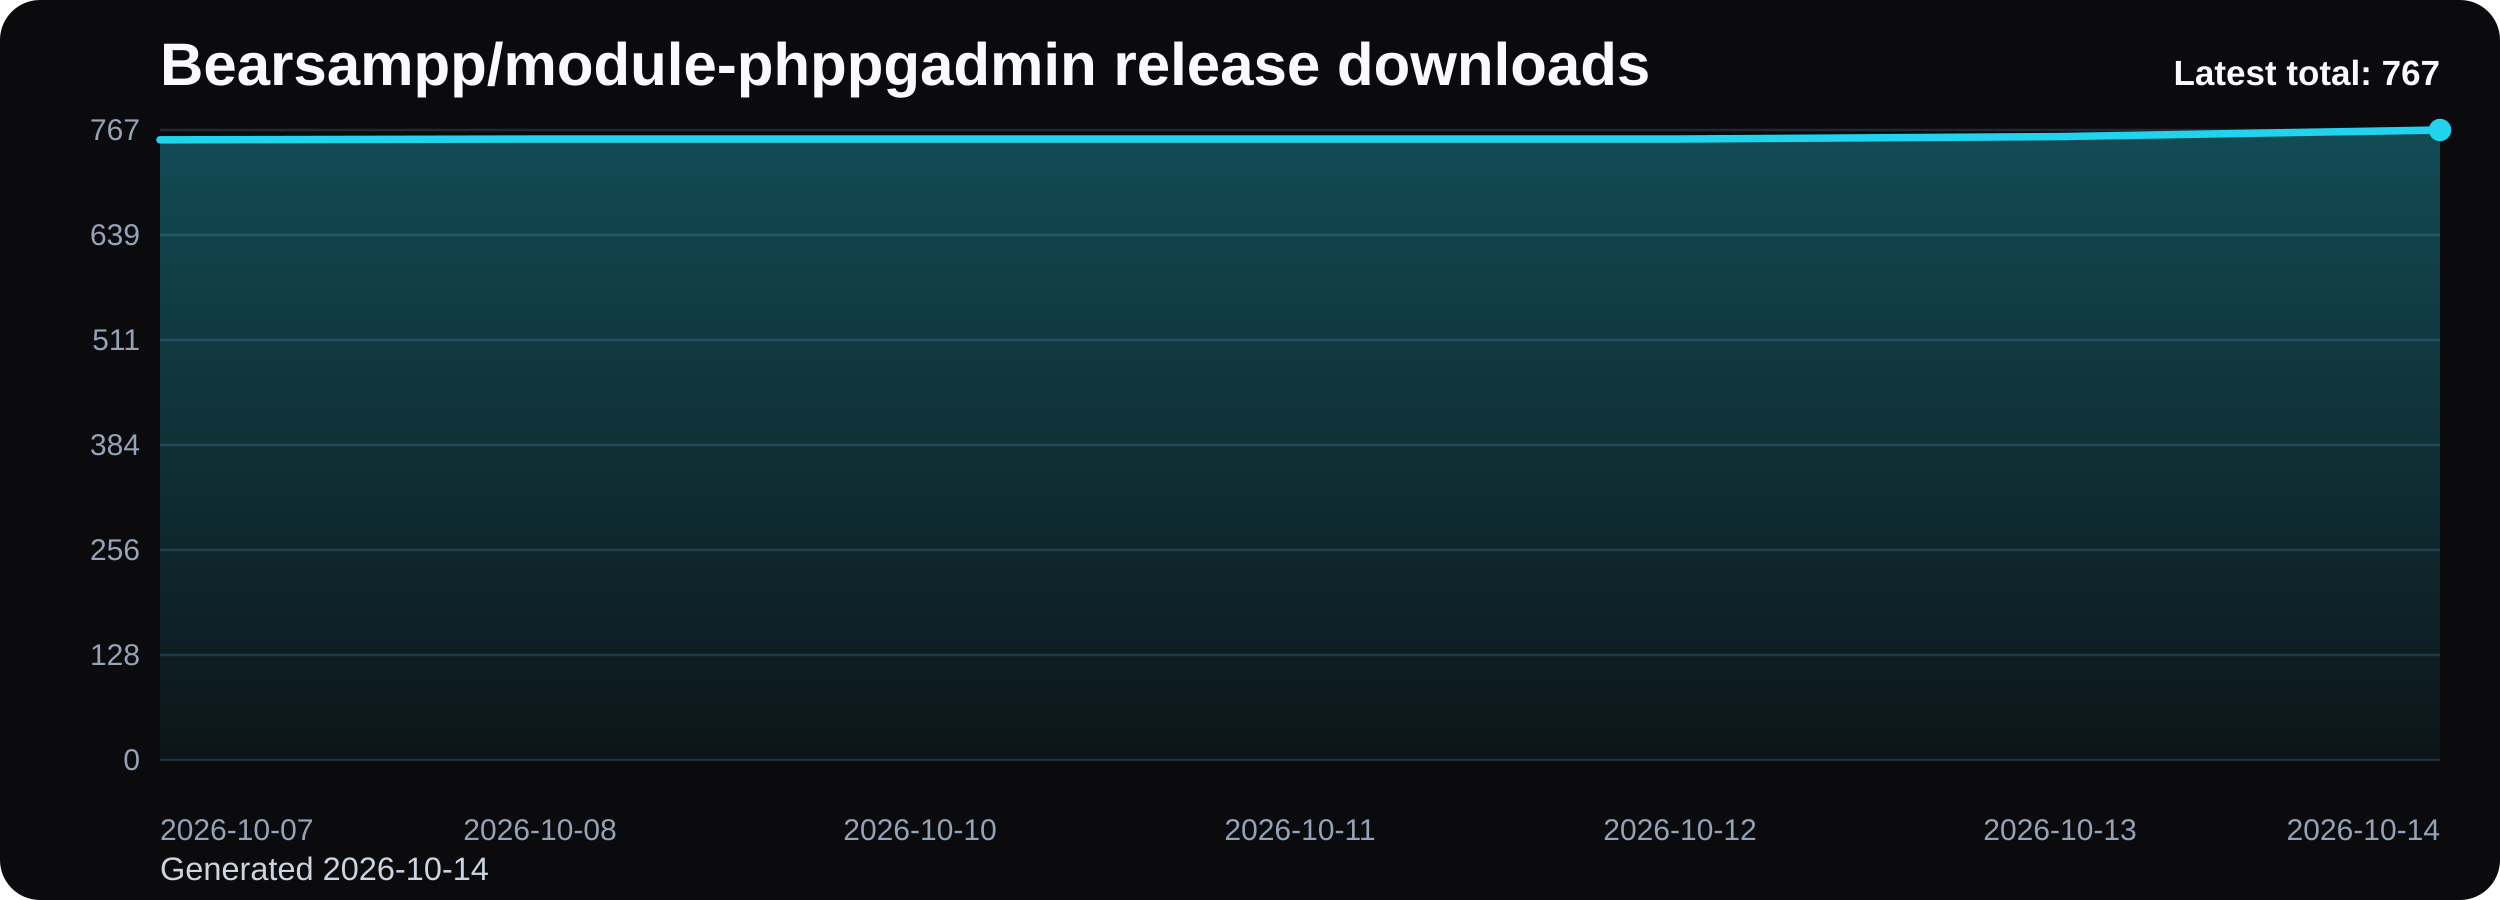
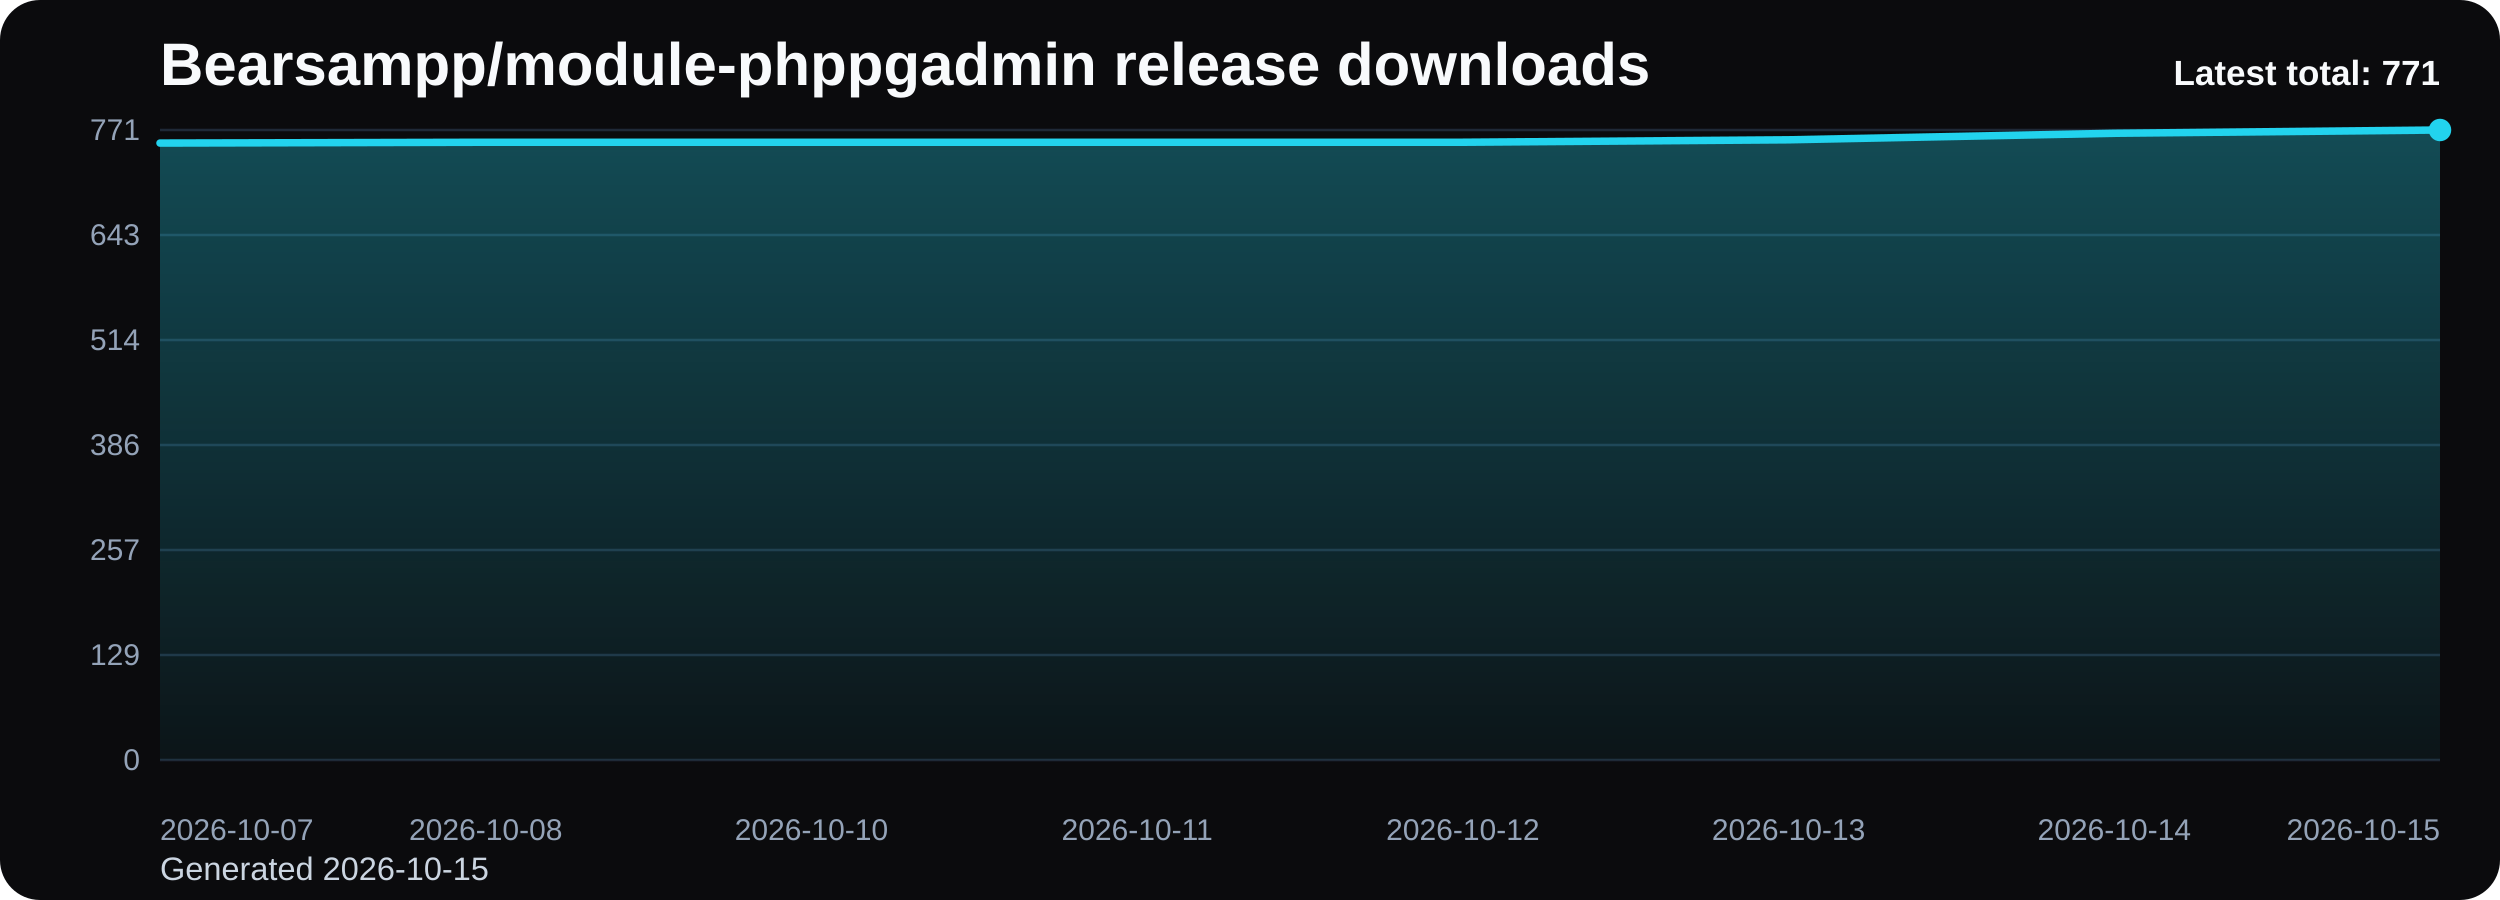
<svg xmlns="http://www.w3.org/2000/svg" viewBox="0 0 1000 360" role="img" aria-label="Bearsampp/module-phppgadmin release downloads chart">
  <defs>
    <linearGradient id="fill-total-trend-black" x1="0" y1="0" x2="0" y2="1">
      <stop offset="0%" stop-color="#22d3ee" stop-opacity="0.32" />
      <stop offset="100%" stop-color="#22d3ee" stop-opacity="0.05" />
    </linearGradient>
    <style>
      .bg { fill: #0b0b0d; }
      .title { font: 700 24px Arial, sans-serif; fill: #f8fafc; }
      .sub { font: 400 13px Arial, sans-serif; fill: #cbd5e1; }
      .grid { stroke: #1f2937; stroke-width: 1; }
      .axis { font: 400 12px Arial, sans-serif; fill: #94a3b8; }
      .line { fill: none; stroke: #22d3ee; stroke-width: 3; stroke-linecap: round; stroke-linejoin: round; }
      .dot { fill: #22d3ee; }
      .value { font: 600 11px Arial, sans-serif; fill: #cbd5e1; }
      .latest { font: 700 14px Arial, sans-serif; fill: #f8fafc; }
    </style>
  </defs>
  <rect class="bg" x="0" y="0" width="1000" height="360" rx="16" />
  <text class="title" x="64" y="34">Bearsampp/module-phppgadmin release downloads</text>
-   <text class="sub" x="64" y="352">Generated 2026-10-14</text>
+   <text class="sub" x="64" y="352">Generated 2026-10-15</text>
  <line x1="64" y1="52.00" x2="976" y2="52.00" class="grid" />
-   <text x="56" y="56.00" text-anchor="end" class="axis">767</text>
+   <text x="56" y="56.00" text-anchor="end" class="axis">771</text>
  <line x1="64" y1="94.00" x2="976" y2="94.00" class="grid" />
-   <text x="56" y="98.00" text-anchor="end" class="axis">639</text>
+   <text x="56" y="98.00" text-anchor="end" class="axis">643</text>
  <line x1="64" y1="136.00" x2="976" y2="136.00" class="grid" />
-   <text x="56" y="140.00" text-anchor="end" class="axis">511</text>
+   <text x="56" y="140.00" text-anchor="end" class="axis">514</text>
  <line x1="64" y1="178.00" x2="976" y2="178.00" class="grid" />
-   <text x="56" y="182.00" text-anchor="end" class="axis">384</text>
+   <text x="56" y="182.00" text-anchor="end" class="axis">386</text>
  <line x1="64" y1="220.00" x2="976" y2="220.00" class="grid" />
-   <text x="56" y="224.00" text-anchor="end" class="axis">256</text>
+   <text x="56" y="224.00" text-anchor="end" class="axis">257</text>
  <line x1="64" y1="262.00" x2="976" y2="262.00" class="grid" />
-   <text x="56" y="266.00" text-anchor="end" class="axis">128</text>
+   <text x="56" y="266.00" text-anchor="end" class="axis">129</text>
  <line x1="64" y1="304.00" x2="976" y2="304.00" class="grid" />
  <text x="56" y="308.00" text-anchor="end" class="axis">0</text>
-   <path d="M 64.00 304 L 64.00 55.94 L 216.00 55.61 L 368.00 55.61 L 520.00 55.61 L 672.00 55.61 L 824.00 54.63 L 976.00 52.00 L 976.00 304 Z" fill="url(#fill-total-trend-black)" />
-   <polyline class="line" points="64.00,55.94 216.00,55.61 368.00,55.61 520.00,55.61 672.00,55.61 824.00,54.63 976.00,52.00" />
+   <path d="M 64.00 304 L 64.00 57.23 L 194.29 56.90 L 324.57 56.90 L 454.86 56.90 L 585.14 56.90 L 715.43 55.92 L 845.71 53.31 L 976.00 52.00 L 976.00 304 Z" fill="url(#fill-total-trend-black)" />
+   <polyline class="line" points="64.00,57.23 194.29,56.90 324.57,56.90 454.86,56.90 585.14,56.90 715.43,55.92 845.71,53.31 976.00,52.00" />
  <circle class="dot" cx="976.00" cy="52.00" r="4.5" />
  <text class="axis" x="64.00" y="336" text-anchor="start">2026-10-07</text>
-   <text class="axis" x="216.00" y="336" text-anchor="middle">2026-10-08</text>
-   <text class="axis" x="368.00" y="336" text-anchor="middle">2026-10-10</text>
-   <text class="axis" x="520.00" y="336" text-anchor="middle">2026-10-11</text>
-   <text class="axis" x="672.00" y="336" text-anchor="middle">2026-10-12</text>
-   <text class="axis" x="824.00" y="336" text-anchor="middle">2026-10-13</text>
-   <text class="axis" x="976.00" y="336" text-anchor="end">2026-10-14</text>
-   <text class="latest" x="976" y="34" text-anchor="end">Latest total: 767</text>
+   <text class="axis" x="194.29" y="336" text-anchor="middle">2026-10-08</text>
+   <text class="axis" x="324.57" y="336" text-anchor="middle">2026-10-10</text>
+   <text class="axis" x="454.86" y="336" text-anchor="middle">2026-10-11</text>
+   <text class="axis" x="585.14" y="336" text-anchor="middle">2026-10-12</text>
+   <text class="axis" x="715.43" y="336" text-anchor="middle">2026-10-13</text>
+   <text class="axis" x="845.71" y="336" text-anchor="middle">2026-10-14</text>
+   <text class="axis" x="976.00" y="336" text-anchor="end">2026-10-15</text>
+   <text class="latest" x="976" y="34" text-anchor="end">Latest total: 771</text>
</svg>
